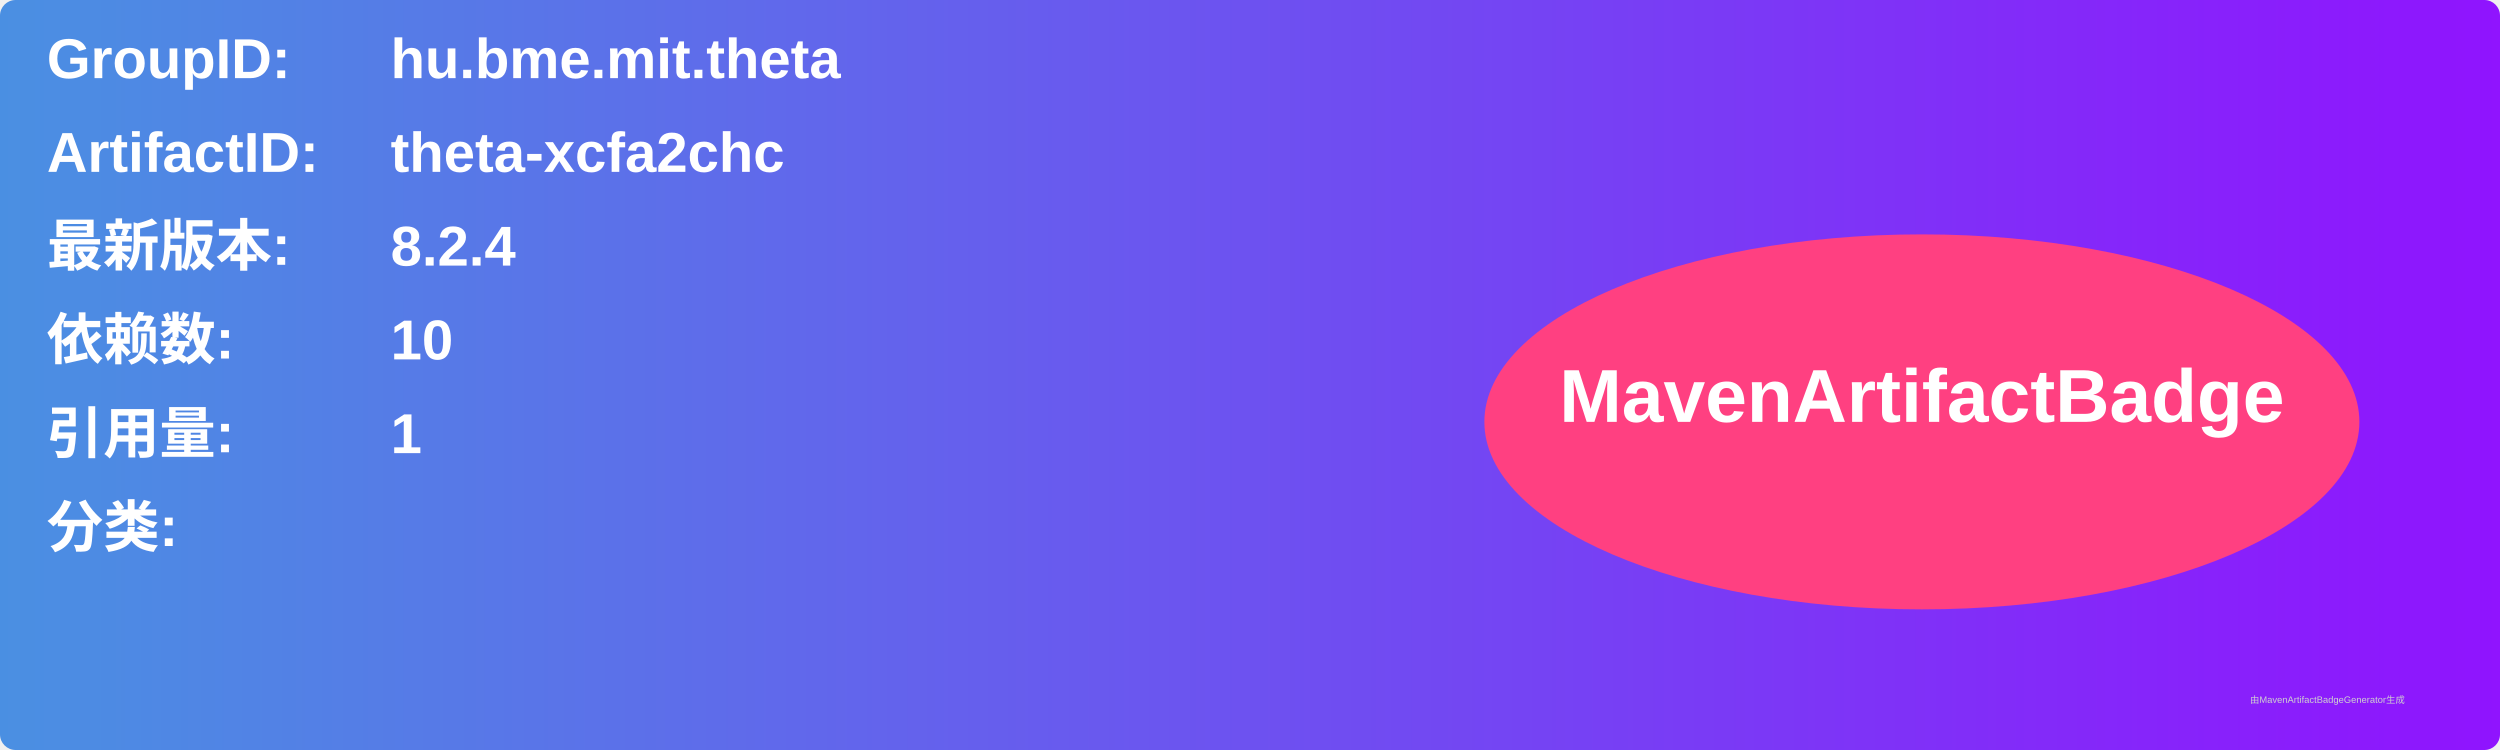
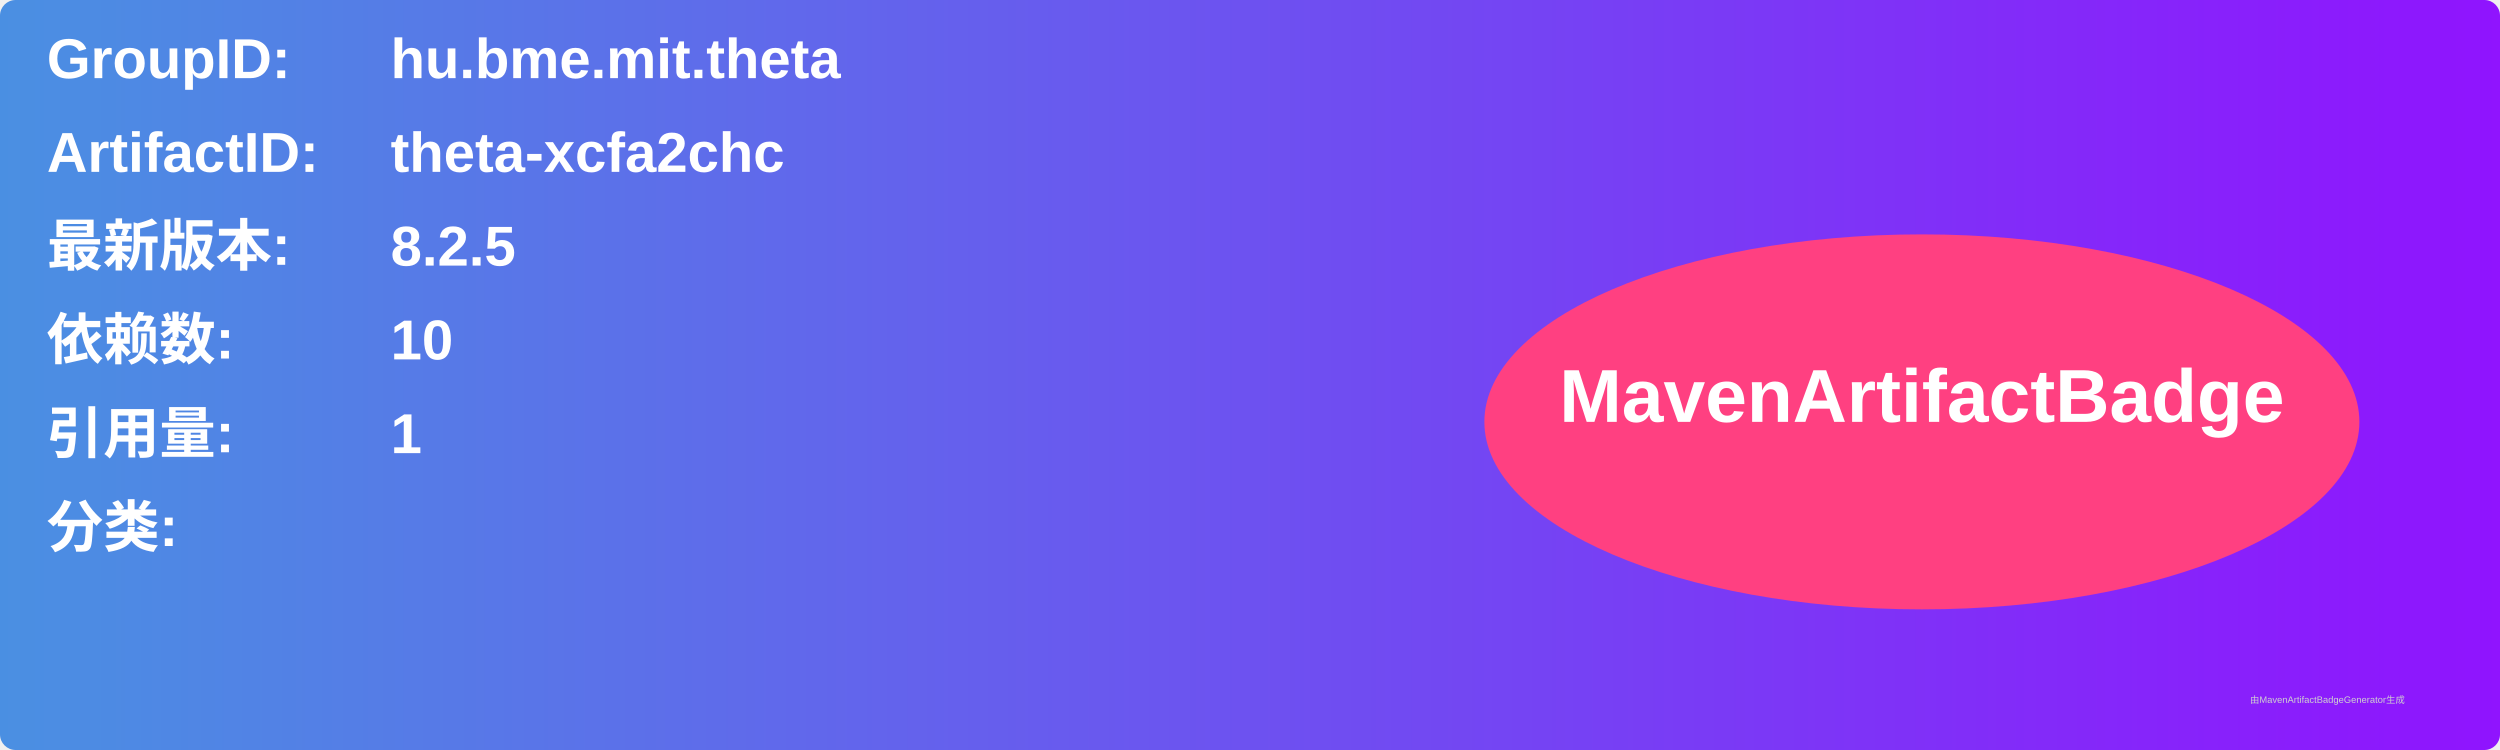
<svg xmlns="http://www.w3.org/2000/svg" width="800" height="240" viewBox="0 0 800 240">
  <linearGradient id="grad" x1="0%" y1="0%" x2="100%" y2="0%">
    <stop offset="0%" stop-color="#4a90e2" />
    <stop offset="100%" stop-color="#9013fe" />
  </linearGradient>
  <rect width="100%" height="100%" rx="5" ry="5" fill="url(#grad)" />
  <g transform="translate(15, 15)">
    <text x="0" y="10" font-family="Arial" font-size="18" fill="white" font-weight="bold" width="260">GroupID:</text>
    <text x="110" y="10" font-family="Arial" font-size="18" fill="white" font-weight="bold" width="460">hu.bme.mit.theta</text>
    <text x="0" y="40" font-family="Arial" font-size="18" fill="white" font-weight="bold" width="260">ArtifactID:</text>
    <text x="110" y="40" font-family="Arial" font-size="18" fill="white" font-weight="bold" width="460">theta-xcfa2chc</text>
    <text x="0" y="70" font-family="Arial" font-size="18" fill="white" font-weight="bold">最新版本:</text>
    <text x="110" y="70" font-family="Arial" font-size="18" fill="white" font-weight="bold">
-       <tspan font-weight="bold">8.2.4</tspan>
+       <tspan font-weight="bold">8.2.5</tspan>
    </text>
    <text x="0" y="100" font-family="Arial" font-size="18" fill="white" font-weight="bold">依赖数: </text>
    <text x="110" y="100" font-family="Arial" font-size="18" fill="white">
      <tspan font-weight="bold">10</tspan>
    </text>
    <text x="0" y="130" font-family="Arial" font-size="18" fill="white" font-weight="bold">引用量: </text>
    <text x="110" y="130" font-family="Arial" font-size="18" fill="white">
      <tspan font-weight="bold">1</tspan>
    </text>
    <text x="0" y="160" font-family="Arial" font-size="18" fill="white" font-weight="bold">分类:</text>
    <text x="10" y="190" font-family="Arial" font-size="10" fill="white">
      <tspan font-weight="bold" />
    </text>
    <ellipse cx="600" cy="120" rx="140" ry="60" fill="#ff4081" />
    <text x="600" y="120" text-anchor="middle" font-family="Arial" font-size="24" fill="white" font-weight="bold">MavenArtifactBadge</text>
  </g>
  <text x="720" y="225" font-family="Arial" font-size="3" fill="#d0d0d0">由MavenArtifactBadgeGenerator生成</text>
</svg>
